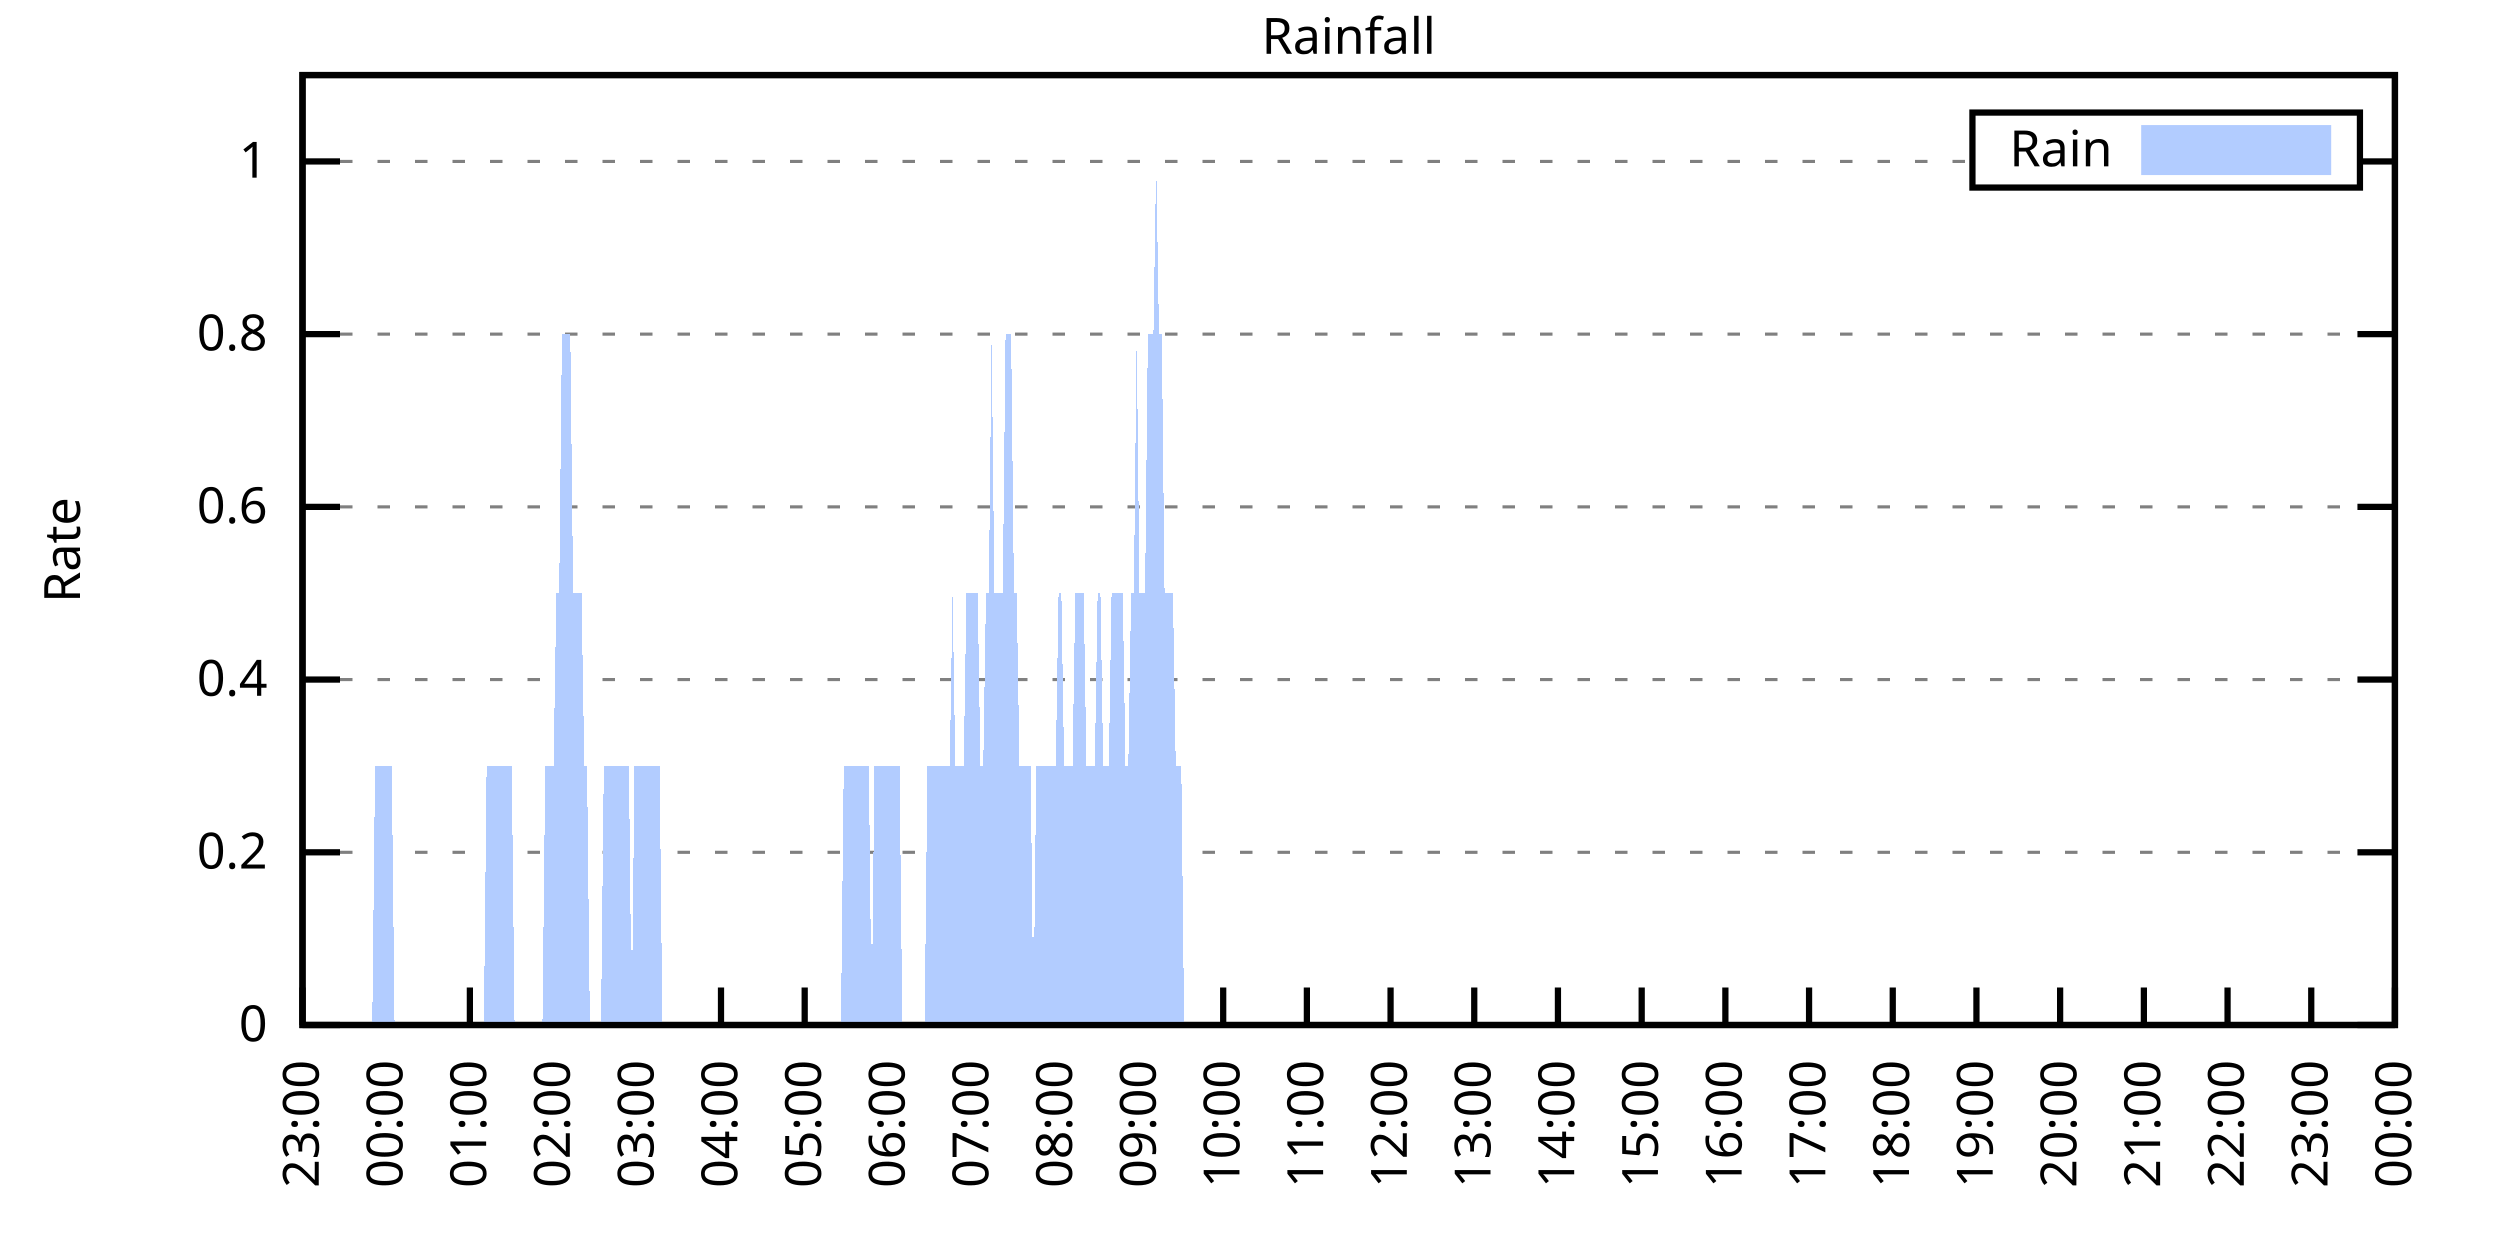
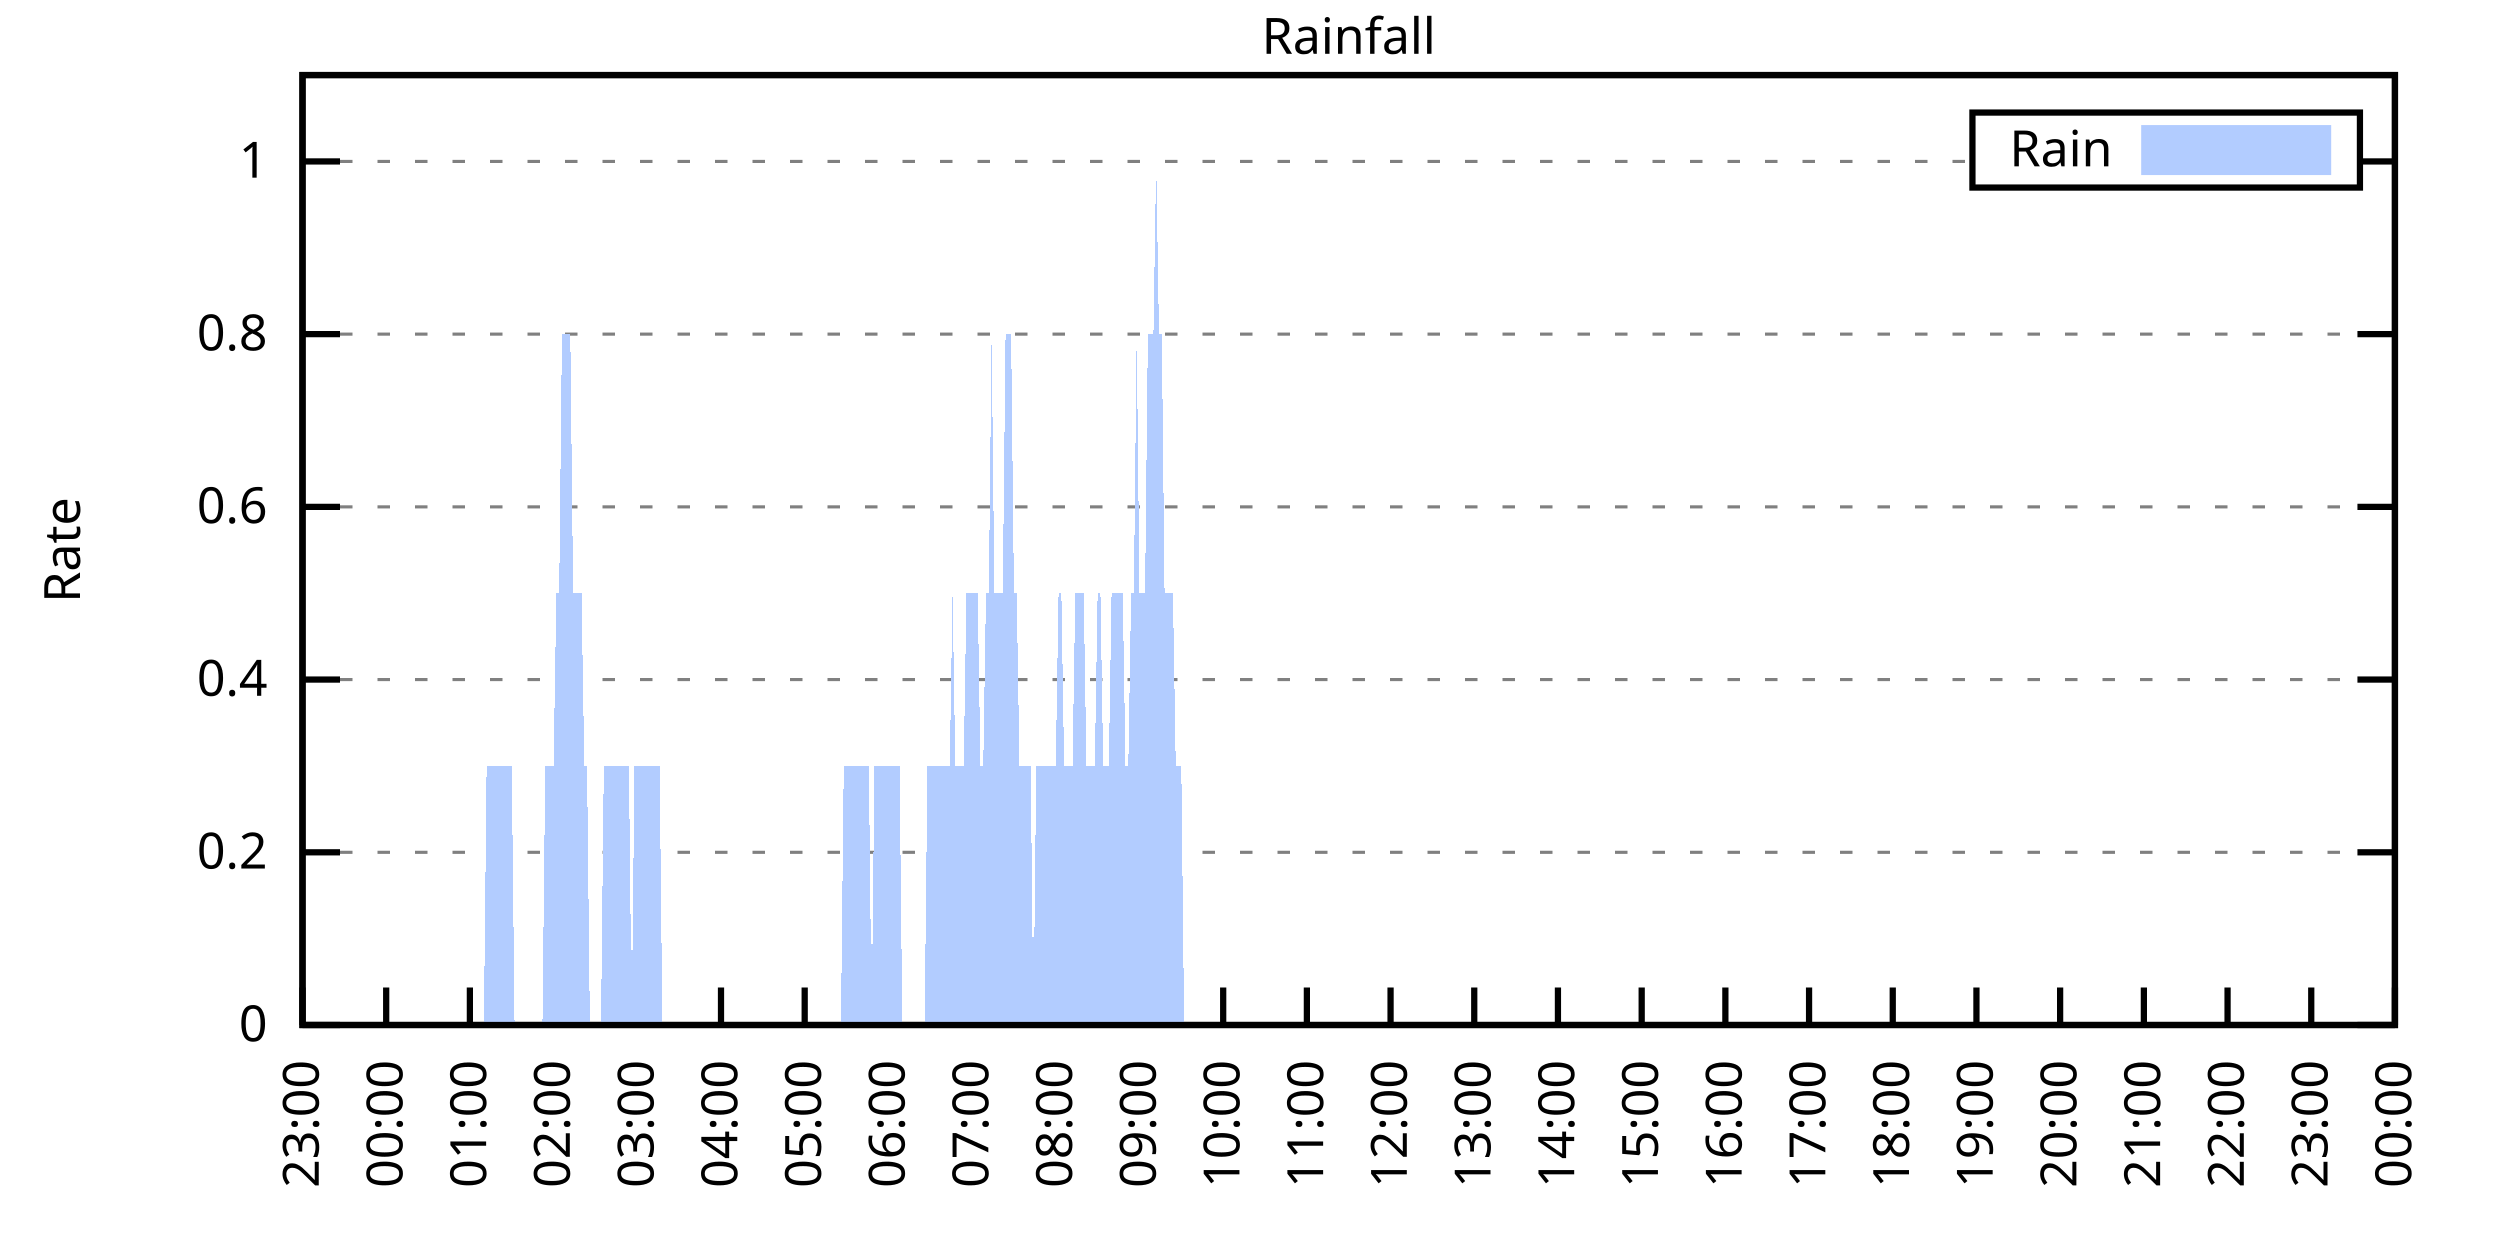
<svg xmlns="http://www.w3.org/2000/svg" xmlns:xlink="http://www.w3.org/1999/xlink" width="400" height="200" viewBox="0 0 400 200">
  <g id="gnuplot_canvas">
    <rect x="0" y="0" width="400" height="200" fill="none" />
    <defs>
      <circle id="gpDot" r="0.5" stroke-width="0.5" stroke="currentColor" />
      <path id="gpPt0" stroke-width="0.333" stroke="currentColor" d="M-1,0 h2 M0,-1 v2" />
      <path id="gpPt1" stroke-width="0.333" stroke="currentColor" d="M-1,-1 L1,1 M1,-1 L-1,1" />
      <path id="gpPt2" stroke-width="0.333" stroke="currentColor" d="M-1,0 L1,0 M0,-1 L0,1 M-1,-1 L1,1 M-1,1 L1,-1" />
      <rect id="gpPt3" stroke-width="0.333" stroke="currentColor" x="-1" y="-1" width="2" height="2" />
      <rect id="gpPt4" stroke-width="0.333" stroke="currentColor" fill="currentColor" x="-1" y="-1" width="2" height="2" />
      <circle id="gpPt5" stroke-width="0.333" stroke="currentColor" cx="0" cy="0" r="1" />
      <use xlink:href="#gpPt5" id="gpPt6" fill="currentColor" stroke="none" />
      <path id="gpPt7" stroke-width="0.333" stroke="currentColor" d="M0,-1.33 L-1.33,0.67 L1.33,0.67 z" />
      <use xlink:href="#gpPt7" id="gpPt8" fill="currentColor" stroke="none" />
      <use xlink:href="#gpPt7" id="gpPt9" stroke="currentColor" transform="rotate(180)" />
      <use xlink:href="#gpPt9" id="gpPt10" fill="currentColor" stroke="none" />
      <use xlink:href="#gpPt3" id="gpPt11" stroke="currentColor" transform="rotate(45)" />
      <use xlink:href="#gpPt11" id="gpPt12" fill="currentColor" stroke="none" />
      <path id="gpPt13" stroke-width="0.333" stroke="currentColor" d="M0,1.330 L1.265,0.411 L0.782,-1.067 L-0.782,-1.076 L-1.265,0.411 z" />
      <use xlink:href="#gpPt13" id="gpPt14" fill="currentColor" stroke="none" />
      <filter id="textbox" filterUnits="objectBoundingBox" x="0" y="0" height="1" width="1">
        <feFlood flood-color="white" flood-opacity="1" result="bgnd" />
        <feComposite in="SourceGraphic" in2="bgnd" operator="atop" />
      </filter>
      <filter id="greybox" filterUnits="objectBoundingBox" x="0" y="0" height="1" width="1">
        <feFlood flood-color="lightgrey" flood-opacity="1" result="grey" />
        <feComposite in="SourceGraphic" in2="grey" operator="atop" />
      </filter>
    </defs>
    <g fill="none" color="white" stroke="currentColor" stroke-width="1.00" stroke-linecap="butt" stroke-linejoin="miter">
</g>
    <g fill="none" color="black" stroke="currentColor" stroke-width="1.00" stroke-linecap="butt" stroke-linejoin="miter">
      <g stroke="none" shape-rendering="crispEdges">
        <polygon fill="rgb(255, 255, 255)" points="48.40,164.00 383.18,164.00 383.18,12.02 48.40,12.02 " />
      </g>
    </g>
    <g fill="none" color="black" stroke="currentColor" stroke-width="1.00" stroke-linecap="butt" stroke-linejoin="miter">
</g>
    <g fill="none" color="black" stroke="black" stroke-width="0.50" stroke-linecap="butt" stroke-linejoin="miter">
</g>
    <g fill="none" color="gray" stroke="currentColor" stroke-width="0.50" stroke-linecap="butt" stroke-linejoin="miter">
      <path stroke="gray" stroke-dasharray="2,4" class="gridline" d="M48.40,164.00 L383.19,164.00  " />
    </g>
    <g fill="none" color="gray" stroke="gray" stroke-width="1.00" stroke-linecap="butt" stroke-linejoin="miter">
</g>
    <g fill="none" color="black" stroke="currentColor" stroke-width="1.00" stroke-linecap="butt" stroke-linejoin="miter">
      <path stroke="black" d="M48.40,164.00 L54.40,164.00 M383.19,164.00 L377.19,164.00  " />
      <g transform="translate(42.80,166.60)" stroke="none" fill="black" font-family="Sans" font-size="8.00" text-anchor="end">
        <text>
          <tspan font-family="Sans"> 0</tspan>
        </text>
      </g>
    </g>
    <g fill="none" color="black" stroke="currentColor" stroke-width="1.00" stroke-linecap="butt" stroke-linejoin="miter">
</g>
    <g fill="none" color="black" stroke="black" stroke-width="0.50" stroke-linecap="butt" stroke-linejoin="miter">
</g>
    <g fill="none" color="gray" stroke="currentColor" stroke-width="0.50" stroke-linecap="butt" stroke-linejoin="miter">
      <path stroke="gray" stroke-dasharray="2,4" class="gridline" d="M48.40,136.37 L383.19,136.37  " />
    </g>
    <g fill="none" color="gray" stroke="gray" stroke-width="1.00" stroke-linecap="butt" stroke-linejoin="miter">
</g>
    <g fill="none" color="black" stroke="currentColor" stroke-width="1.00" stroke-linecap="butt" stroke-linejoin="miter">
      <path stroke="black" d="M48.40,136.37 L54.40,136.37 M383.19,136.37 L377.19,136.37  " />
      <g transform="translate(42.80,138.97)" stroke="none" fill="black" font-family="Sans" font-size="8.00" text-anchor="end">
        <text>
          <tspan font-family="Sans"> 0.2</tspan>
        </text>
      </g>
    </g>
    <g fill="none" color="black" stroke="currentColor" stroke-width="1.00" stroke-linecap="butt" stroke-linejoin="miter">
</g>
    <g fill="none" color="black" stroke="black" stroke-width="0.50" stroke-linecap="butt" stroke-linejoin="miter">
</g>
    <g fill="none" color="gray" stroke="currentColor" stroke-width="0.50" stroke-linecap="butt" stroke-linejoin="miter">
      <path stroke="gray" stroke-dasharray="2,4" class="gridline" d="M48.40,108.73 L383.19,108.73  " />
    </g>
    <g fill="none" color="gray" stroke="gray" stroke-width="1.00" stroke-linecap="butt" stroke-linejoin="miter">
</g>
    <g fill="none" color="black" stroke="currentColor" stroke-width="1.00" stroke-linecap="butt" stroke-linejoin="miter">
      <path stroke="black" d="M48.40,108.73 L54.40,108.73 M383.19,108.73 L377.19,108.73  " />
      <g transform="translate(42.80,111.33)" stroke="none" fill="black" font-family="Sans" font-size="8.00" text-anchor="end">
        <text>
          <tspan font-family="Sans"> 0.4</tspan>
        </text>
      </g>
    </g>
    <g fill="none" color="black" stroke="currentColor" stroke-width="1.00" stroke-linecap="butt" stroke-linejoin="miter">
</g>
    <g fill="none" color="black" stroke="black" stroke-width="0.50" stroke-linecap="butt" stroke-linejoin="miter">
</g>
    <g fill="none" color="gray" stroke="currentColor" stroke-width="0.50" stroke-linecap="butt" stroke-linejoin="miter">
      <path stroke="gray" stroke-dasharray="2,4" class="gridline" d="M48.40,81.10 L383.19,81.10  " />
    </g>
    <g fill="none" color="gray" stroke="gray" stroke-width="1.00" stroke-linecap="butt" stroke-linejoin="miter">
</g>
    <g fill="none" color="black" stroke="currentColor" stroke-width="1.00" stroke-linecap="butt" stroke-linejoin="miter">
      <path stroke="black" d="M48.40,81.10 L54.40,81.10 M383.19,81.10 L377.19,81.10  " />
      <g transform="translate(42.80,83.70)" stroke="none" fill="black" font-family="Sans" font-size="8.00" text-anchor="end">
        <text>
          <tspan font-family="Sans"> 0.6</tspan>
        </text>
      </g>
    </g>
    <g fill="none" color="black" stroke="currentColor" stroke-width="1.00" stroke-linecap="butt" stroke-linejoin="miter">
</g>
    <g fill="none" color="black" stroke="black" stroke-width="0.50" stroke-linecap="butt" stroke-linejoin="miter">
</g>
    <g fill="none" color="gray" stroke="currentColor" stroke-width="0.50" stroke-linecap="butt" stroke-linejoin="miter">
      <path stroke="gray" stroke-dasharray="2,4" class="gridline" d="M48.40,53.46 L383.19,53.46  " />
    </g>
    <g fill="none" color="gray" stroke="gray" stroke-width="1.00" stroke-linecap="butt" stroke-linejoin="miter">
</g>
    <g fill="none" color="black" stroke="currentColor" stroke-width="1.00" stroke-linecap="butt" stroke-linejoin="miter">
      <path stroke="black" d="M48.40,53.46 L54.40,53.46 M383.19,53.46 L377.19,53.46  " />
      <g transform="translate(42.80,56.06)" stroke="none" fill="black" font-family="Sans" font-size="8.00" text-anchor="end">
        <text>
          <tspan font-family="Sans"> 0.8</tspan>
        </text>
      </g>
    </g>
    <g fill="none" color="black" stroke="currentColor" stroke-width="1.00" stroke-linecap="butt" stroke-linejoin="miter">
</g>
    <g fill="none" color="black" stroke="black" stroke-width="0.50" stroke-linecap="butt" stroke-linejoin="miter">
</g>
    <g fill="none" color="gray" stroke="currentColor" stroke-width="0.50" stroke-linecap="butt" stroke-linejoin="miter">
      <path stroke="gray" stroke-dasharray="2,4" class="gridline" d="M48.40,25.83 L315.59,25.83 M377.59,25.83 L383.19,25.83  " />
    </g>
    <g fill="none" color="gray" stroke="gray" stroke-width="1.00" stroke-linecap="butt" stroke-linejoin="miter">
</g>
    <g fill="none" color="black" stroke="currentColor" stroke-width="1.00" stroke-linecap="butt" stroke-linejoin="miter">
      <path stroke="black" d="M48.40,25.83 L54.40,25.83 M383.19,25.83 L377.19,25.83  " />
      <g transform="translate(42.80,28.43)" stroke="none" fill="black" font-family="Sans" font-size="8.00" text-anchor="end">
        <text>
          <tspan font-family="Sans"> 1</tspan>
        </text>
      </g>
    </g>
    <g fill="none" color="black" stroke="currentColor" stroke-width="1.00" stroke-linecap="butt" stroke-linejoin="miter">
      <path stroke="black" d="M48.40,164.00 L48.40,158.00  " />
      <g transform="translate(51.00,169.60) rotate(270.00)" stroke="none" fill="black" font-family="Sans" font-size="8.00" text-anchor="end">
        <text>
          <tspan font-family="Sans">23:00</tspan>
        </text>
      </g>
    </g>
    <g fill="none" color="black" stroke="currentColor" stroke-width="1.00" stroke-linecap="butt" stroke-linejoin="miter">
      <path stroke="black" d="M61.79,164.00 L61.79,158.00  " />
      <g transform="translate(64.39,169.60) rotate(270.00)" stroke="none" fill="black" font-family="Sans" font-size="8.00" text-anchor="end">
        <text>
          <tspan font-family="Sans">00:00</tspan>
        </text>
      </g>
    </g>
    <g fill="none" color="black" stroke="currentColor" stroke-width="1.00" stroke-linecap="butt" stroke-linejoin="miter">
      <path stroke="black" d="M75.18,164.00 L75.18,158.00  " />
      <g transform="translate(77.78,169.60) rotate(270.00)" stroke="none" fill="black" font-family="Sans" font-size="8.00" text-anchor="end">
        <text>
          <tspan font-family="Sans">01:00</tspan>
        </text>
      </g>
    </g>
    <g fill="none" color="black" stroke="currentColor" stroke-width="1.00" stroke-linecap="butt" stroke-linejoin="miter">
      <path stroke="black" d="M88.57,164.00 L88.57,158.00  " />
      <g transform="translate(91.17,169.60) rotate(270.00)" stroke="none" fill="black" font-family="Sans" font-size="8.00" text-anchor="end">
        <text>
          <tspan font-family="Sans">02:00</tspan>
        </text>
      </g>
    </g>
    <g fill="none" color="black" stroke="currentColor" stroke-width="1.00" stroke-linecap="butt" stroke-linejoin="miter">
      <path stroke="black" d="M101.97,164.00 L101.97,158.00  " />
      <g transform="translate(104.57,169.60) rotate(270.00)" stroke="none" fill="black" font-family="Sans" font-size="8.00" text-anchor="end">
        <text>
          <tspan font-family="Sans">03:00</tspan>
        </text>
      </g>
    </g>
    <g fill="none" color="black" stroke="currentColor" stroke-width="1.00" stroke-linecap="butt" stroke-linejoin="miter">
      <path stroke="black" d="M115.36,164.00 L115.36,158.00  " />
      <g transform="translate(117.96,169.60) rotate(270.00)" stroke="none" fill="black" font-family="Sans" font-size="8.00" text-anchor="end">
        <text>
          <tspan font-family="Sans">04:00</tspan>
        </text>
      </g>
    </g>
    <g fill="none" color="black" stroke="currentColor" stroke-width="1.00" stroke-linecap="butt" stroke-linejoin="miter">
      <path stroke="black" d="M128.75,164.00 L128.75,158.00  " />
      <g transform="translate(131.35,169.60) rotate(270.00)" stroke="none" fill="black" font-family="Sans" font-size="8.00" text-anchor="end">
        <text>
          <tspan font-family="Sans">05:00</tspan>
        </text>
      </g>
    </g>
    <g fill="none" color="black" stroke="currentColor" stroke-width="1.00" stroke-linecap="butt" stroke-linejoin="miter">
      <path stroke="black" d="M142.14,164.00 L142.14,158.00  " />
      <g transform="translate(144.74,169.60) rotate(270.00)" stroke="none" fill="black" font-family="Sans" font-size="8.00" text-anchor="end">
        <text>
          <tspan font-family="Sans">06:00</tspan>
        </text>
      </g>
    </g>
    <g fill="none" color="black" stroke="currentColor" stroke-width="1.00" stroke-linecap="butt" stroke-linejoin="miter">
      <path stroke="black" d="M155.53,164.00 L155.53,158.00  " />
      <g transform="translate(158.13,169.60) rotate(270.00)" stroke="none" fill="black" font-family="Sans" font-size="8.00" text-anchor="end">
        <text>
          <tspan font-family="Sans">07:00</tspan>
        </text>
      </g>
    </g>
    <g fill="none" color="black" stroke="currentColor" stroke-width="1.00" stroke-linecap="butt" stroke-linejoin="miter">
      <path stroke="black" d="M168.92,164.00 L168.92,158.00  " />
      <g transform="translate(171.52,169.60) rotate(270.00)" stroke="none" fill="black" font-family="Sans" font-size="8.00" text-anchor="end">
        <text>
          <tspan font-family="Sans">08:00</tspan>
        </text>
      </g>
    </g>
    <g fill="none" color="black" stroke="currentColor" stroke-width="1.00" stroke-linecap="butt" stroke-linejoin="miter">
      <path stroke="black" d="M182.32,164.00 L182.32,158.00  " />
      <g transform="translate(184.92,169.60) rotate(270.00)" stroke="none" fill="black" font-family="Sans" font-size="8.00" text-anchor="end">
        <text>
          <tspan font-family="Sans">09:00</tspan>
        </text>
      </g>
    </g>
    <g fill="none" color="black" stroke="currentColor" stroke-width="1.00" stroke-linecap="butt" stroke-linejoin="miter">
      <path stroke="black" d="M195.71,164.00 L195.71,158.00  " />
      <g transform="translate(198.31,169.60) rotate(270.00)" stroke="none" fill="black" font-family="Sans" font-size="8.00" text-anchor="end">
        <text>
          <tspan font-family="Sans">10:00</tspan>
        </text>
      </g>
    </g>
    <g fill="none" color="black" stroke="currentColor" stroke-width="1.00" stroke-linecap="butt" stroke-linejoin="miter">
      <path stroke="black" d="M209.10,164.00 L209.10,158.00  " />
      <g transform="translate(211.70,169.60) rotate(270.00)" stroke="none" fill="black" font-family="Sans" font-size="8.00" text-anchor="end">
        <text>
          <tspan font-family="Sans">11:00</tspan>
        </text>
      </g>
    </g>
    <g fill="none" color="black" stroke="currentColor" stroke-width="1.00" stroke-linecap="butt" stroke-linejoin="miter">
      <path stroke="black" d="M222.49,164.00 L222.49,158.00  " />
      <g transform="translate(225.09,169.60) rotate(270.00)" stroke="none" fill="black" font-family="Sans" font-size="8.00" text-anchor="end">
        <text>
          <tspan font-family="Sans">12:00</tspan>
        </text>
      </g>
    </g>
    <g fill="none" color="black" stroke="currentColor" stroke-width="1.00" stroke-linecap="butt" stroke-linejoin="miter">
      <path stroke="black" d="M235.88,164.00 L235.88,158.00  " />
      <g transform="translate(238.48,169.60) rotate(270.00)" stroke="none" fill="black" font-family="Sans" font-size="8.00" text-anchor="end">
        <text>
          <tspan font-family="Sans">13:00</tspan>
        </text>
      </g>
    </g>
    <g fill="none" color="black" stroke="currentColor" stroke-width="1.00" stroke-linecap="butt" stroke-linejoin="miter">
      <path stroke="black" d="M249.27,164.00 L249.27,158.00  " />
      <g transform="translate(251.87,169.60) rotate(270.00)" stroke="none" fill="black" font-family="Sans" font-size="8.00" text-anchor="end">
        <text>
          <tspan font-family="Sans">14:00</tspan>
        </text>
      </g>
    </g>
    <g fill="none" color="black" stroke="currentColor" stroke-width="1.00" stroke-linecap="butt" stroke-linejoin="miter">
      <path stroke="black" d="M262.67,164.00 L262.67,158.00  " />
      <g transform="translate(265.27,169.60) rotate(270.00)" stroke="none" fill="black" font-family="Sans" font-size="8.00" text-anchor="end">
        <text>
          <tspan font-family="Sans">15:00</tspan>
        </text>
      </g>
    </g>
    <g fill="none" color="black" stroke="currentColor" stroke-width="1.00" stroke-linecap="butt" stroke-linejoin="miter">
      <path stroke="black" d="M276.06,164.00 L276.06,158.00  " />
      <g transform="translate(278.66,169.60) rotate(270.00)" stroke="none" fill="black" font-family="Sans" font-size="8.00" text-anchor="end">
        <text>
          <tspan font-family="Sans">16:00</tspan>
        </text>
      </g>
    </g>
    <g fill="none" color="black" stroke="currentColor" stroke-width="1.00" stroke-linecap="butt" stroke-linejoin="miter">
      <path stroke="black" d="M289.45,164.00 L289.45,158.00  " />
      <g transform="translate(292.05,169.60) rotate(270.00)" stroke="none" fill="black" font-family="Sans" font-size="8.00" text-anchor="end">
        <text>
          <tspan font-family="Sans">17:00</tspan>
        </text>
      </g>
    </g>
    <g fill="none" color="black" stroke="currentColor" stroke-width="1.00" stroke-linecap="butt" stroke-linejoin="miter">
      <path stroke="black" d="M302.84,164.00 L302.84,158.00  " />
      <g transform="translate(305.44,169.60) rotate(270.00)" stroke="none" fill="black" font-family="Sans" font-size="8.00" text-anchor="end">
        <text>
          <tspan font-family="Sans">18:00</tspan>
        </text>
      </g>
    </g>
    <g fill="none" color="black" stroke="currentColor" stroke-width="1.00" stroke-linecap="butt" stroke-linejoin="miter">
      <path stroke="black" d="M316.23,164.00 L316.23,158.00  " />
      <g transform="translate(318.83,169.60) rotate(270.00)" stroke="none" fill="black" font-family="Sans" font-size="8.00" text-anchor="end">
        <text>
          <tspan font-family="Sans">19:00</tspan>
        </text>
      </g>
    </g>
    <g fill="none" color="black" stroke="currentColor" stroke-width="1.00" stroke-linecap="butt" stroke-linejoin="miter">
      <path stroke="black" d="M329.62,164.00 L329.62,158.00  " />
      <g transform="translate(332.22,169.60) rotate(270.00)" stroke="none" fill="black" font-family="Sans" font-size="8.00" text-anchor="end">
        <text>
          <tspan font-family="Sans">20:00</tspan>
        </text>
      </g>
    </g>
    <g fill="none" color="black" stroke="currentColor" stroke-width="1.00" stroke-linecap="butt" stroke-linejoin="miter">
      <path stroke="black" d="M343.02,164.00 L343.02,158.00  " />
      <g transform="translate(345.62,169.60) rotate(270.00)" stroke="none" fill="black" font-family="Sans" font-size="8.00" text-anchor="end">
        <text>
          <tspan font-family="Sans">21:00</tspan>
        </text>
      </g>
    </g>
    <g fill="none" color="black" stroke="currentColor" stroke-width="1.00" stroke-linecap="butt" stroke-linejoin="miter">
      <path stroke="black" d="M356.41,164.00 L356.41,158.00  " />
      <g transform="translate(359.01,169.60) rotate(270.00)" stroke="none" fill="black" font-family="Sans" font-size="8.00" text-anchor="end">
        <text>
          <tspan font-family="Sans">22:00</tspan>
        </text>
      </g>
    </g>
    <g fill="none" color="black" stroke="currentColor" stroke-width="1.00" stroke-linecap="butt" stroke-linejoin="miter">
      <path stroke="black" d="M369.80,164.00 L369.80,158.00  " />
      <g transform="translate(372.40,169.60) rotate(270.00)" stroke="none" fill="black" font-family="Sans" font-size="8.00" text-anchor="end">
        <text>
          <tspan font-family="Sans">23:00</tspan>
        </text>
      </g>
    </g>
    <g fill="none" color="black" stroke="currentColor" stroke-width="1.00" stroke-linecap="butt" stroke-linejoin="miter">
      <path stroke="black" d="M383.19,164.00 L383.19,158.00  " />
      <g transform="translate(385.79,169.60) rotate(270.00)" stroke="none" fill="black" font-family="Sans" font-size="8.00" text-anchor="end">
        <text>
          <tspan font-family="Sans">00:00</tspan>
        </text>
      </g>
    </g>
    <g fill="none" color="black" stroke="currentColor" stroke-width="1.00" stroke-linecap="butt" stroke-linejoin="miter">
</g>
    <g fill="none" color="black" stroke="currentColor" stroke-width="1.00" stroke-linecap="butt" stroke-linejoin="miter">
      <path stroke="black" d="M48.40,12.01 L48.40,164.00 L383.19,164.00 L383.19,12.01 L48.40,12.01 Z  " />
    </g>
    <g fill="none" color="black" stroke="currentColor" stroke-width="1.00" stroke-linecap="butt" stroke-linejoin="miter">
</g>
    <g fill="none" color="black" stroke="currentColor" stroke-width="1.00" stroke-linecap="butt" stroke-linejoin="miter">
      <path stroke="black" d="M315.59,30.01 L315.59,18.01 L377.59,18.01 L377.59,30.01 L315.59,30.01 Z  " />
    </g>
    <g id="Rainfall_plot_1">
      <g fill="none" color="white" stroke="black" stroke-width="2.00" stroke-linecap="butt" stroke-linejoin="miter">
</g>
      <g fill="none" color="black" stroke="currentColor" stroke-width="2.00" stroke-linecap="butt" stroke-linejoin="miter">
        <g transform="translate(337.99,26.61)" stroke="none" fill="black" font-family="Sans" font-size="8.00" text-anchor="end">
          <text>
            <tspan font-family="Sans">Rain</tspan>
          </text>
        </g>
      </g>
      <g fill="none" color="black" stroke="currentColor" stroke-width="2.00" stroke-linecap="butt" stroke-linejoin="miter">
        <g stroke="none" shape-rendering="crispEdges">
          <polygon fill="rgb(178, 204, 255)" points="343.59,27.01 371.99,27.01 371.99,21.01 343.59,21.01 " />
        </g>
        <path stroke="rgb(178, 204, 255)" d="M343.59,27.01 L371.99,27.01 L371.99,21.01 L343.59,21.01 L343.59,27.01 Z  " />
      </g>
      <g fill="none" color="black" stroke="currentColor" stroke-width="2.00" stroke-linecap="butt" stroke-linejoin="miter">
        <g stroke="none" shape-rendering="crispEdges">
-           <polygon fill="rgb(178, 204, 255)" points="55.54,164.00 55.99,164.00 56.43,164.00 56.88,164.00 57.33,164.00 57.77,164.00 58.22,164.00 58.67,164.00 59.11,164.00 59.56,164.00 60.01,122.55 60.45,122.55 60.90,122.55 61.35,122.55 61.79,122.55 62.24,122.55 62.68,122.55 63.13,164.00 63.58,164.00 64.02,164.00 64.47,164.00 64.92,164.00 65.36,164.00 65.81,164.00 66.26,164.00 66.70,164.00 67.15,164.00 67.59,164.00 68.04,164.00 68.49,164.00 68.93,164.00 69.38,164.00 69.83,164.00 70.27,164.00 70.72,164.00 71.17,164.00 71.61,164.00 72.06,164.00 72.50,164.00 72.95,164.00 73.40,164.00 73.84,164.00 74.29,164.00 74.74,164.00 75.18,164.00 75.63,164.00 76.08,164.00 76.52,164.00 76.97,164.00 77.42,164.00 77.86,122.55 78.31,122.55 78.75,122.55 79.20,122.55 79.65,122.55 80.09,122.55 80.54,122.55 80.99,122.55 81.43,122.55 81.88,122.55 82.33,164.00 82.77,164.00 83.22,164.00 83.66,164.00 84.11,164.00 84.56,164.00 85.00,164.00 85.45,164.00 85.90,164.00 86.34,164.00 86.79,164.00 87.24,122.55 87.68,122.55 88.13,122.55 88.57,122.55 89.02,94.91 89.47,94.91 89.91,53.46 90.36,53.46 90.81,53.46 91.25,53.46 91.70,94.91 92.15,94.91 92.59,94.91 93.04,94.91 93.49,122.55 93.93,122.55 94.38,164.00 94.82,164.00 95.27,164.00 95.72,164.00 96.16,164.00 96.61,122.55 97.06,122.55 97.50,122.55 97.95,122.55 98.40,122.55 98.84,122.55 99.29,122.55 99.73,122.55 100.18,122.55 100.63,122.55 101.07,164.00 101.52,122.55 101.97,122.55 102.41,122.55 102.86,122.55 103.31,122.55 103.75,122.55 104.20,122.55 104.64,122.55 105.09,122.55 105.54,122.55 105.98,164.00 106.43,164.00 106.88,164.00 107.32,164.00 107.77,164.00 108.22,164.00 108.66,164.00 109.11,164.00 109.55,164.00 110.00,164.00 110.45,164.00 110.89,164.00 111.34,164.00 111.79,164.00 112.23,164.00 112.68,164.00 113.13,164.00 113.57,164.00 114.02,164.00 114.47,164.00 114.91,164.00 115.36,164.00 115.80,164.00 116.25,164.00 116.70,164.00 117.14,164.00 117.59,164.00 118.04,164.00 118.48,164.00 118.93,164.00 119.38,164.00 119.82,164.00 120.27,164.00 120.71,164.00 121.16,164.00 121.61,164.00 122.05,164.00 122.50,164.00 122.95,164.00 123.39,164.00 123.84,164.00 124.29,164.00 124.73,164.00 125.18,164.00 125.62,164.00 126.07,164.00 126.52,164.00 126.96,164.00 127.41,164.00 127.86,164.00 128.30,164.00 128.75,164.00 129.20,164.00 129.64,164.00 130.09,164.00 130.54,164.00 130.98,164.00 131.43,164.00 131.87,164.00 132.32,164.00 132.77,164.00 133.21,164.00 133.66,164.00 134.11,164.00 134.55,164.00 135.00,122.55 135.45,122.55 135.89,122.55 136.34,122.55 136.78,122.55 137.23,122.55 137.68,122.55 138.12,122.55 138.57,122.55 139.02,122.55 139.46,164.00 139.91,122.55 140.36,122.55 140.80,122.55 141.25,122.55 141.69,122.55 142.14,122.55 142.59,122.55 143.03,122.55 143.48,122.55 143.93,122.55 144.37,164.00 144.82,164.00 145.27,164.00 145.71,164.00 146.16,164.00 146.61,164.00 147.05,164.00 147.50,164.00 147.94,164.00 148.39,122.55 148.84,122.55 149.28,122.55 149.73,122.55 150.18,122.55 150.62,122.55 151.07,122.55 151.52,122.55 151.96,122.55 152.41,94.91 152.85,122.55 153.30,122.55 153.75,122.55 154.19,122.55 154.64,94.91 155.09,94.91 155.53,94.91 155.98,94.91 156.43,94.91 156.87,122.55 157.32,122.55 157.76,94.91 158.21,94.91 158.66,53.46 159.10,94.91 159.55,94.91 160.00,94.91 160.44,94.91 160.89,53.46 161.34,53.46 161.78,53.46 162.23,94.91 162.67,94.91 163.12,122.55 163.57,122.55 164.01,122.55 164.46,122.55 164.91,122.55 165.35,164.00 165.80,122.55 166.25,122.55 166.69,122.55 167.14,122.55 167.59,122.55 168.03,122.55 168.48,122.55 168.92,122.55 169.37,94.91 169.82,94.91 170.26,122.55 170.71,122.55 171.16,122.55 171.60,122.55 172.05,94.91 172.50,94.91 172.94,94.91 173.39,94.91 173.83,122.55 174.28,122.55 174.73,122.55 175.17,122.55 175.62,94.91 176.07,94.91 176.51,122.55 176.96,122.55 177.41,122.55 177.85,94.91 178.30,94.91 178.74,94.91 179.19,94.91 179.64,94.91 180.08,122.55 180.53,122.55 180.98,94.91 181.42,94.91 181.87,53.46 182.32,94.91 182.76,94.91 183.21,94.91 183.66,53.46 184.10,53.46 184.55,53.46 184.99,25.83 185.44,53.46 185.89,53.46 186.33,94.91 186.78,94.91 187.23,94.91 187.67,94.91 188.12,122.55 188.57,122.55 189.01,122.55 189.46,164.00 189.90,164.00 190.35,164.00 190.80,164.00 191.24,164.00 191.69,164.00 192.14,164.00 192.58,164.00 193.03,164.00 193.48,164.00 193.92,164.00 194.37,164.00 194.81,164.00 195.26,164.00 195.71,164.00 196.15,164.00 196.60,164.00 197.05,164.00 197.49,164.00 197.94,164.00 198.39,164.00 198.83,164.00 199.28,164.00 199.73,164.00 200.17,164.00 200.62,164.00 201.06,164.00 201.51,164.00 201.96,164.00 202.40,164.00 202.85,164.00 203.30,164.00 203.74,164.00 204.19,164.00 204.64,164.00 205.08,164.00 205.53,164.00 205.97,164.00 206.42,164.00 206.87,164.00 207.31,164.00 207.76,164.00 208.21,164.00 208.65,164.00 209.10,164.00 209.55,164.00 209.99,164.00 210.44,164.00 210.88,164.00 211.33,164.00 211.78,164.00 212.22,164.00 212.67,164.00 213.12,164.00 213.56,164.00 214.01,164.00 214.46,164.00 214.90,164.00 215.35,164.00 215.80,164.00 216.24,164.00 216.69,164.00 217.13,164.00 217.58,164.00 218.03,164.00 218.47,164.00 218.92,164.00 219.37,164.00 219.81,164.00 220.26,164.00 220.71,164.00 221.15,164.00 221.60,164.00 222.04,164.00 222.49,164.00 222.94,164.00 223.38,164.00 223.83,164.00 224.28,164.00 224.72,164.00 225.17,164.00 225.62,164.00 226.06,164.00 226.51,164.00 226.95,164.00 227.40,164.00 227.85,164.00 228.29,164.00 228.74,164.00 229.19,164.00 229.63,164.00 230.08,164.00 230.53,164.00 230.97,164.00 231.42,164.00 231.86,164.00 232.31,164.00 232.76,164.00 233.20,164.00 233.65,164.00 234.10,164.00 234.54,164.00 234.99,164.00 235.44,164.00 235.88,164.00 236.33,164.00 236.78,164.00 237.22,164.00 237.67,164.00 238.11,164.00 238.56,164.00 239.01,164.00 239.45,164.00 239.90,164.00 240.35,164.00 240.79,164.00 241.24,164.00 241.69,164.00 242.13,164.00 242.58,164.00 243.02,164.00 243.47,164.00 243.92,164.00 244.36,164.00 244.81,164.00 245.26,164.00 245.70,164.00 246.15,164.00 246.60,164.00 247.04,164.00 247.49,164.00 247.93,164.00 248.38,164.00 248.83,164.00 249.27,164.00 249.72,164.00 250.17,164.00 250.61,164.00 251.06,164.00 251.51,164.00 251.95,164.00 252.40,164.00 252.85,164.00 253.29,164.00 253.74,164.00 254.18,164.00 254.63,164.00 255.08,164.00 255.52,164.00 255.97,164.00 256.42,164.00 256.86,164.00 257.31,164.00 257.76,164.00 258.20,164.00 258.65,164.00 259.09,164.00 259.54,164.00 259.99,164.00 260.43,164.00 260.88,164.00 261.33,164.00 261.77,164.00 262.22,164.00 262.67,164.00 263.11,164.00 263.56,164.00 264.00,164.00 264.45,164.00 264.90,164.00 265.34,164.00 265.79,164.00 266.24,164.00 266.68,164.00 267.13,164.00 267.58,164.00 268.02,164.00 268.47,164.00 268.92,164.00 269.36,164.00 269.81,164.00 270.25,164.00 270.70,164.00 271.15,164.00 271.59,164.00 272.04,164.00 272.49,164.00 272.93,164.00 273.38,164.00 273.83,164.00 274.27,164.00 274.72,164.00 275.16,164.00 275.61,164.00 276.06,164.00 276.50,164.00 276.95,164.00 277.40,164.00 277.84,164.00 278.29,164.00 278.74,164.00 279.18,164.00 279.63,164.00 280.07,164.00 280.52,164.00 280.97,164.00 281.41,164.00 281.86,164.00 282.31,164.00 282.75,164.00 283.20,164.00 283.65,164.00 284.09,164.00 284.54,164.00 284.98,164.00 285.43,164.00 285.88,164.00 286.32,164.00 286.77,164.00 287.22,164.00 287.66,164.00 288.11,164.00 288.56,164.00 289.00,164.00 289.45,164.00 289.90,164.00 290.34,164.00 290.79,164.00 291.23,164.00 291.68,164.00 292.13,164.00 292.57,164.00 293.02,164.00 293.47,164.00 293.91,164.00 294.36,164.00 294.81,164.00 295.25,164.00 295.70,164.00 296.14,164.00 296.59,164.00 297.04,164.00 297.48,164.00 297.93,164.00 298.38,164.00 298.82,164.00 299.27,164.00 299.72,164.00 300.16,164.00 300.61,164.00 301.05,164.00 301.50,164.00 301.95,164.00 302.39,164.00 302.84,164.00 303.29,164.00 303.73,164.00 304.18,164.00 304.63,164.00 305.07,164.00 305.52,164.00 305.97,164.00 306.41,164.00 306.86,164.00 307.30,164.00 307.75,164.00 308.20,164.00 308.64,164.00 309.09,164.00 309.54,164.00 309.98,164.00 310.43,164.00 310.88,164.00 311.32,164.00 311.77,164.00 312.21,164.00 312.66,164.00 313.11,164.00 313.55,164.00 314.00,164.00 314.45,164.00 314.89,164.00 315.34,164.00 315.79,164.00 316.23,164.00 316.68,164.00 317.12,164.00 317.57,164.00 318.02,164.00 318.46,164.00 318.91,164.00 319.36,164.00 319.80,164.00 320.25,164.00 320.70,164.00 321.14,164.00 321.59,164.00 322.04,164.00 322.48,164.00 322.93,164.00 323.37,164.00 323.82,164.00 324.27,164.00 324.71,164.00 325.16,164.00 325.61,164.00 326.05,164.00 326.50,164.00 326.95,164.00 327.39,164.00 327.84,164.00 328.28,164.00 328.73,164.00 329.18,164.00 329.62,164.00 330.07,164.00 330.52,164.00 330.96,164.00 331.41,164.00 331.86,164.00 332.30,164.00 332.75,164.00 333.19,164.00 333.64,164.00 334.09,164.00 334.53,164.00 334.98,164.00 335.43,164.00 335.87,164.00 336.32,164.00 336.77,164.00 337.21,164.00 337.66,164.00 338.10,164.00 338.55,164.00 339.00,164.00 339.44,164.00 339.89,164.00 340.34,164.00 340.78,164.00 341.23,164.00 341.68,164.00 342.12,164.00 342.57,164.00 343.02,164.00 343.46,164.00 343.91,164.00 344.35,164.00 344.80,164.00 345.25,164.00 345.69,164.00 346.14,164.00 346.59,164.00 347.03,164.00 347.48,164.00 347.93,164.00 348.37,164.00 348.82,164.00 349.26,164.00 349.71,164.00 350.16,164.00 350.60,164.00 351.05,164.00 351.50,164.00 351.94,164.00 352.39,164.00 352.84,164.00 353.28,164.00 353.73,164.00 354.17,164.00 354.62,164.00 355.07,164.00 355.51,164.00 355.96,164.00 356.41,164.00 356.85,164.00 357.30,164.00 357.75,164.00 358.19,164.00 358.64,164.00 359.09,164.00 359.53,164.00 359.98,164.00 360.42,164.00 360.87,164.00 361.32,164.00 361.76,164.00 362.21,164.00 362.66,164.00 363.10,164.00 363.55,164.00 364.00,164.00 364.44,164.00 364.89,164.00 365.33,164.00 365.78,164.00 366.23,164.00 366.67,164.00 367.12,164.00 367.57,164.00 368.01,164.00 368.46,164.00 368.91,164.00 369.35,164.00 369.80,164.00 370.24,164.00 370.69,164.00 371.14,164.00 371.58,164.00 372.03,164.00 372.48,164.00 372.92,164.00 373.37,164.00 373.82,164.00 374.26,164.00 374.71,164.00 375.16,164.00 375.60,164.00 376.05,164.00 376.49,164.00 376.49,164.00 55.54,164.00 " />
+           <polygon fill="rgb(178, 204, 255)" points="58.67,164.00 59.11,164.00 59.56,164.00 60.01,164.00 60.45,164.00 60.90,164.00 61.35,164.00 61.79,164.00 62.24,164.00 62.68,164.00 63.13,164.00 63.58,164.00 64.02,164.00 64.47,164.00 64.92,164.00 65.36,164.00 65.81,164.00 66.26,164.00 66.70,164.00 67.15,164.00 67.59,164.00 68.04,164.00 68.49,164.00 68.93,164.00 69.38,164.00 69.83,164.00 70.27,164.00 70.72,164.00 71.17,164.00 71.61,164.00 72.06,164.00 72.50,164.00 72.95,164.00 73.40,164.00 73.84,164.00 74.29,164.00 74.74,164.00 75.18,164.00 75.63,164.00 76.08,164.00 76.52,164.00 76.97,164.00 77.42,164.00 77.86,122.55 78.31,122.55 78.75,122.55 79.20,122.55 79.65,122.55 80.09,122.55 80.54,122.55 80.99,122.55 81.43,122.55 81.88,122.55 82.33,164.00 82.77,164.00 83.22,164.00 83.66,164.00 84.11,164.00 84.56,164.00 85.00,164.00 85.45,164.00 85.90,164.00 86.34,164.00 86.79,164.00 87.24,122.55 87.68,122.55 88.13,122.55 88.57,122.55 89.02,94.91 89.47,94.91 89.91,53.46 90.36,53.46 90.81,53.46 91.25,53.46 91.70,94.91 92.15,94.91 92.59,94.91 93.04,94.91 93.49,122.55 93.93,122.55 94.38,164.00 94.82,164.00 95.27,164.00 95.72,164.00 96.16,164.00 96.61,122.55 97.06,122.55 97.50,122.55 97.95,122.55 98.40,122.55 98.84,122.55 99.29,122.55 99.73,122.55 100.18,122.55 100.63,122.55 101.07,164.00 101.52,122.55 101.97,122.55 102.41,122.55 102.86,122.55 103.31,122.55 103.75,122.55 104.20,122.55 104.64,122.55 105.09,122.55 105.54,122.55 105.98,164.00 106.43,164.00 106.88,164.00 107.32,164.00 107.77,164.00 108.22,164.00 108.66,164.00 109.11,164.00 109.55,164.00 110.00,164.00 110.45,164.00 110.89,164.00 111.34,164.00 111.79,164.00 112.23,164.00 112.68,164.00 113.13,164.00 113.57,164.00 114.02,164.00 114.47,164.00 114.91,164.00 115.36,164.00 115.80,164.00 116.25,164.00 116.70,164.00 117.14,164.00 117.59,164.00 118.04,164.00 118.48,164.00 118.93,164.00 119.38,164.00 119.82,164.00 120.27,164.00 120.71,164.00 121.16,164.00 121.61,164.00 122.05,164.00 122.50,164.00 122.95,164.00 123.39,164.00 123.84,164.00 124.29,164.00 124.73,164.00 125.18,164.00 125.62,164.00 126.07,164.00 126.52,164.00 126.96,164.00 127.41,164.00 127.86,164.00 128.30,164.00 128.75,164.00 129.20,164.00 129.64,164.00 130.09,164.00 130.54,164.00 130.98,164.00 131.43,164.00 131.87,164.00 132.32,164.00 132.77,164.00 133.21,164.00 133.66,164.00 134.11,164.00 134.55,164.00 135.00,122.55 135.45,122.55 135.89,122.55 136.34,122.55 136.78,122.55 137.23,122.55 137.68,122.55 138.12,122.55 138.57,122.55 139.02,122.55 139.46,164.00 139.91,122.55 140.36,122.55 140.80,122.55 141.25,122.55 141.69,122.55 142.14,122.55 142.59,122.55 143.03,122.55 143.48,122.55 143.93,122.55 144.37,164.00 144.82,164.00 145.27,164.00 145.71,164.00 146.16,164.00 146.61,164.00 147.05,164.00 147.50,164.00 147.94,164.00 148.39,122.55 148.84,122.55 149.28,122.55 149.73,122.55 150.18,122.55 150.62,122.55 151.07,122.55 151.52,122.55 151.96,122.55 152.41,94.91 152.85,122.55 153.30,122.55 153.75,122.55 154.19,122.55 154.64,94.91 155.09,94.91 155.53,94.91 155.98,94.91 156.43,94.91 156.87,122.55 157.32,122.55 157.76,94.91 158.21,94.91 158.66,53.46 159.10,94.91 159.55,94.91 160.00,94.91 160.44,94.91 160.89,53.46 161.34,53.46 161.78,53.46 162.23,94.91 162.67,94.91 163.12,122.55 163.57,122.55 164.01,122.55 164.46,122.55 164.91,122.55 165.35,164.00 165.80,122.55 166.25,122.55 166.69,122.55 167.14,122.55 167.59,122.55 168.03,122.55 168.48,122.55 168.92,122.55 169.37,94.91 169.82,94.91 170.26,122.55 170.71,122.55 171.16,122.55 171.60,122.55 172.05,94.91 172.50,94.91 172.94,94.91 173.39,94.91 173.83,122.55 174.28,122.55 174.73,122.55 175.17,122.55 175.62,94.91 176.07,94.91 176.51,122.55 176.96,122.55 177.41,122.55 177.85,94.91 178.30,94.91 178.74,94.91 179.19,94.91 179.64,94.91 180.08,122.55 180.53,122.55 180.98,94.91 181.42,94.91 181.87,53.46 182.32,94.91 182.76,94.91 183.21,94.91 183.66,53.46 184.10,53.46 184.55,53.46 184.99,25.83 185.44,53.46 185.89,53.46 186.33,94.91 186.78,94.91 187.23,94.91 187.67,94.91 188.12,122.55 188.57,122.55 189.01,122.55 189.46,164.00 189.90,164.00 190.35,164.00 190.80,164.00 191.24,164.00 191.69,164.00 192.14,164.00 192.58,164.00 193.03,164.00 193.48,164.00 193.92,164.00 194.37,164.00 194.81,164.00 195.26,164.00 195.71,164.00 196.15,164.00 196.60,164.00 197.05,164.00 197.49,164.00 197.94,164.00 198.39,164.00 198.83,164.00 199.28,164.00 199.73,164.00 200.17,164.00 200.62,164.00 201.06,164.00 201.51,164.00 201.96,164.00 202.40,164.00 202.85,164.00 203.30,164.00 203.74,164.00 204.19,164.00 204.64,164.00 205.08,164.00 205.53,164.00 205.97,164.00 206.42,164.00 206.87,164.00 207.31,164.00 207.76,164.00 208.21,164.00 208.65,164.00 209.10,164.00 209.55,164.00 209.99,164.00 210.44,164.00 210.88,164.00 211.33,164.00 211.78,164.00 212.22,164.00 212.67,164.00 213.12,164.00 213.56,164.00 214.01,164.00 214.46,164.00 214.90,164.00 215.35,164.00 215.80,164.00 216.24,164.00 216.69,164.00 217.13,164.00 217.58,164.00 218.03,164.00 218.47,164.00 218.92,164.00 219.37,164.00 219.81,164.00 220.26,164.00 220.71,164.00 221.15,164.00 221.60,164.00 222.04,164.00 222.49,164.00 222.94,164.00 223.38,164.00 223.83,164.00 224.28,164.00 224.72,164.00 225.17,164.00 225.62,164.00 226.06,164.00 226.51,164.00 226.95,164.00 227.40,164.00 227.85,164.00 228.29,164.00 228.74,164.00 229.19,164.00 229.63,164.00 230.08,164.00 230.53,164.00 230.97,164.00 231.42,164.00 231.86,164.00 232.31,164.00 232.76,164.00 233.20,164.00 233.65,164.00 234.10,164.00 234.54,164.00 234.99,164.00 235.44,164.00 235.88,164.00 236.33,164.00 236.78,164.00 237.22,164.00 237.67,164.00 238.11,164.00 238.56,164.00 239.01,164.00 239.45,164.00 239.90,164.00 240.35,164.00 240.79,164.00 241.24,164.00 241.69,164.00 242.13,164.00 242.58,164.00 243.02,164.00 243.47,164.00 243.92,164.00 244.36,164.00 244.81,164.00 245.26,164.00 245.70,164.00 246.15,164.00 246.60,164.00 247.04,164.00 247.49,164.00 247.93,164.00 248.38,164.00 248.83,164.00 249.27,164.00 249.72,164.00 250.17,164.00 250.61,164.00 251.06,164.00 251.51,164.00 251.95,164.00 252.40,164.00 252.85,164.00 253.29,164.00 253.74,164.00 254.18,164.00 254.63,164.00 255.08,164.00 255.52,164.00 255.97,164.00 256.42,164.00 256.86,164.00 257.31,164.00 257.76,164.00 258.20,164.00 258.65,164.00 259.09,164.00 259.54,164.00 259.99,164.00 260.43,164.00 260.88,164.00 261.33,164.00 261.77,164.00 262.22,164.00 262.67,164.00 263.11,164.00 263.56,164.00 264.00,164.00 264.45,164.00 264.90,164.00 265.34,164.00 265.79,164.00 266.24,164.00 266.68,164.00 267.13,164.00 267.58,164.00 268.02,164.00 268.47,164.00 268.92,164.00 269.36,164.00 269.81,164.00 270.25,164.00 270.70,164.00 271.15,164.00 271.59,164.00 272.04,164.00 272.49,164.00 272.93,164.00 273.38,164.00 273.83,164.00 274.27,164.00 274.72,164.00 275.16,164.00 275.61,164.00 276.06,164.00 276.50,164.00 276.95,164.00 277.40,164.00 277.84,164.00 278.29,164.00 278.74,164.00 279.18,164.00 279.63,164.00 280.07,164.00 280.52,164.00 280.97,164.00 281.41,164.00 281.86,164.00 282.31,164.00 282.75,164.00 283.20,164.00 283.65,164.00 284.09,164.00 284.54,164.00 284.98,164.00 285.43,164.00 285.88,164.00 286.32,164.00 286.77,164.00 287.22,164.00 287.66,164.00 288.11,164.00 288.56,164.00 289.00,164.00 289.45,164.00 289.90,164.00 290.34,164.00 290.79,164.00 291.23,164.00 291.68,164.00 292.13,164.00 292.57,164.00 293.02,164.00 293.47,164.00 293.91,164.00 294.36,164.00 294.81,164.00 295.25,164.00 295.70,164.00 296.14,164.00 296.59,164.00 297.04,164.00 297.48,164.00 297.93,164.00 298.38,164.00 298.82,164.00 299.27,164.00 299.72,164.00 300.16,164.00 300.61,164.00 301.05,164.00 301.50,164.00 301.95,164.00 302.39,164.00 302.84,164.00 303.29,164.00 303.73,164.00 304.18,164.00 304.63,164.00 305.07,164.00 305.52,164.00 305.97,164.00 306.41,164.00 306.86,164.00 307.30,164.00 307.75,164.00 308.20,164.00 308.64,164.00 309.09,164.00 309.54,164.00 309.98,164.00 310.43,164.00 310.88,164.00 311.32,164.00 311.77,164.00 312.21,164.00 312.66,164.00 313.11,164.00 313.55,164.00 314.00,164.00 314.45,164.00 314.89,164.00 315.34,164.00 315.79,164.00 316.23,164.00 316.68,164.00 317.12,164.00 317.57,164.00 318.02,164.00 318.46,164.00 318.91,164.00 319.36,164.00 319.80,164.00 320.25,164.00 320.70,164.00 321.14,164.00 321.59,164.00 322.04,164.00 322.48,164.00 322.93,164.00 323.37,164.00 323.82,164.00 324.27,164.00 324.71,164.00 325.16,164.00 325.61,164.00 326.05,164.00 326.50,164.00 326.95,164.00 327.39,164.00 327.84,164.00 328.28,164.00 328.73,164.00 329.18,164.00 329.62,164.00 330.07,164.00 330.52,164.00 330.96,164.00 331.41,164.00 331.86,164.00 332.30,164.00 332.75,164.00 333.19,164.00 333.64,164.00 334.09,164.00 334.53,164.00 334.98,164.00 335.43,164.00 335.87,164.00 336.32,164.00 336.77,164.00 337.21,164.00 337.66,164.00 338.10,164.00 338.55,164.00 339.00,164.00 339.44,164.00 339.89,164.00 340.34,164.00 340.78,164.00 341.23,164.00 341.68,164.00 342.12,164.00 342.57,164.00 343.02,164.00 343.46,164.00 343.91,164.00 344.35,164.00 344.80,164.00 345.25,164.00 345.69,164.00 346.14,164.00 346.59,164.00 347.03,164.00 347.48,164.00 347.93,164.00 348.37,164.00 348.82,164.00 349.26,164.00 349.71,164.00 350.16,164.00 350.60,164.00 351.05,164.00 351.50,164.00 351.94,164.00 352.39,164.00 352.84,164.00 353.28,164.00 353.73,164.00 354.17,164.00 354.62,164.00 355.07,164.00 355.51,164.00 355.96,164.00 356.41,164.00 356.85,164.00 357.30,164.00 357.75,164.00 358.19,164.00 358.64,164.00 359.09,164.00 359.53,164.00 359.98,164.00 360.42,164.00 360.87,164.00 361.32,164.00 361.76,164.00 362.21,164.00 362.66,164.00 363.10,164.00 363.55,164.00 364.00,164.00 364.44,164.00 364.89,164.00 365.33,164.00 365.78,164.00 366.23,164.00 366.67,164.00 367.12,164.00 367.57,164.00 368.01,164.00 368.46,164.00 368.91,164.00 369.35,164.00 369.80,164.00 370.24,164.00 370.69,164.00 371.14,164.00 371.58,164.00 372.03,164.00 372.48,164.00 372.92,164.00 373.37,164.00 373.82,164.00 374.26,164.00 374.71,164.00 375.16,164.00 375.60,164.00 376.05,164.00 376.49,164.00 376.94,164.00 377.39,164.00 377.83,164.00 378.28,164.00 378.73,164.00 379.17,164.00 379.62,164.00 379.62,164.00 58.67,164.00 " />
        </g>
      </g>
    </g>
    <g fill="none" color="black" stroke="currentColor" stroke-width="2.00" stroke-linecap="butt" stroke-linejoin="miter">
</g>
    <g fill="none" color="black" stroke="black" stroke-width="1.00" stroke-linecap="butt" stroke-linejoin="miter">
</g>
    <g fill="none" color="black" stroke="currentColor" stroke-width="1.00" stroke-linecap="butt" stroke-linejoin="miter">
      <path stroke="black" d="M48.40,12.01 L48.40,164.00 L383.19,164.00 L383.19,12.01 L48.40,12.01 Z  " />
      <g transform="translate(12.80,88.01) rotate(270.00)" stroke="none" fill="black" font-family="Sans" font-size="8.00" text-anchor="middle">
        <text>
          <tspan font-family="Sans">Rate</tspan>
        </text>
      </g>
    </g>
    <g fill="none" color="black" stroke="currentColor" stroke-width="1.00" stroke-linecap="butt" stroke-linejoin="miter">
</g>
    <g fill="none" color="black" stroke="currentColor" stroke-width="1.00" stroke-linecap="butt" stroke-linejoin="miter">
      <g transform="translate(215.79,8.61)" stroke="none" fill="black" font-family="Sans" font-size="8.00" text-anchor="middle">
        <text>
          <tspan font-family="Sans">Rainfall</tspan>
        </text>
      </g>
    </g>
    <g fill="none" color="black" stroke="currentColor" stroke-width="1.00" stroke-linecap="butt" stroke-linejoin="miter">
</g>
  </g>
</svg>
